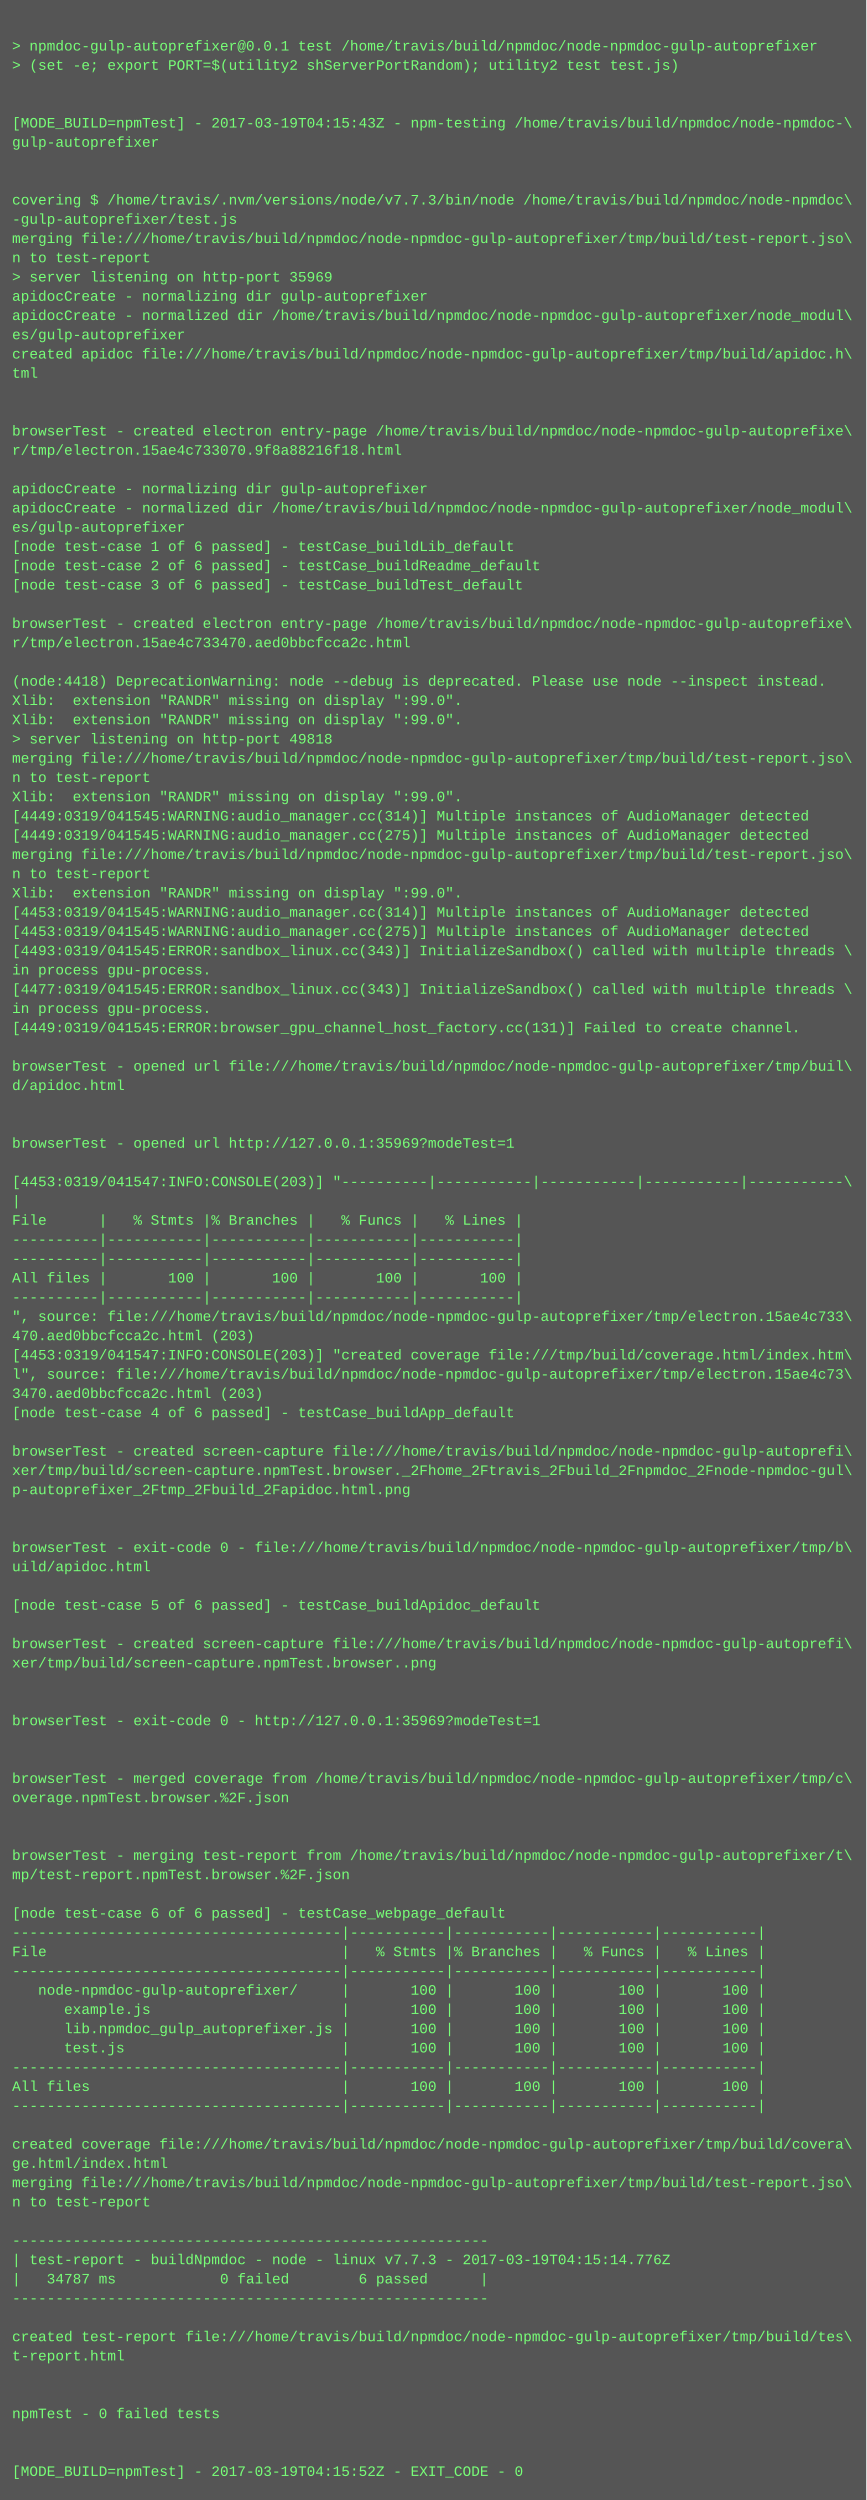
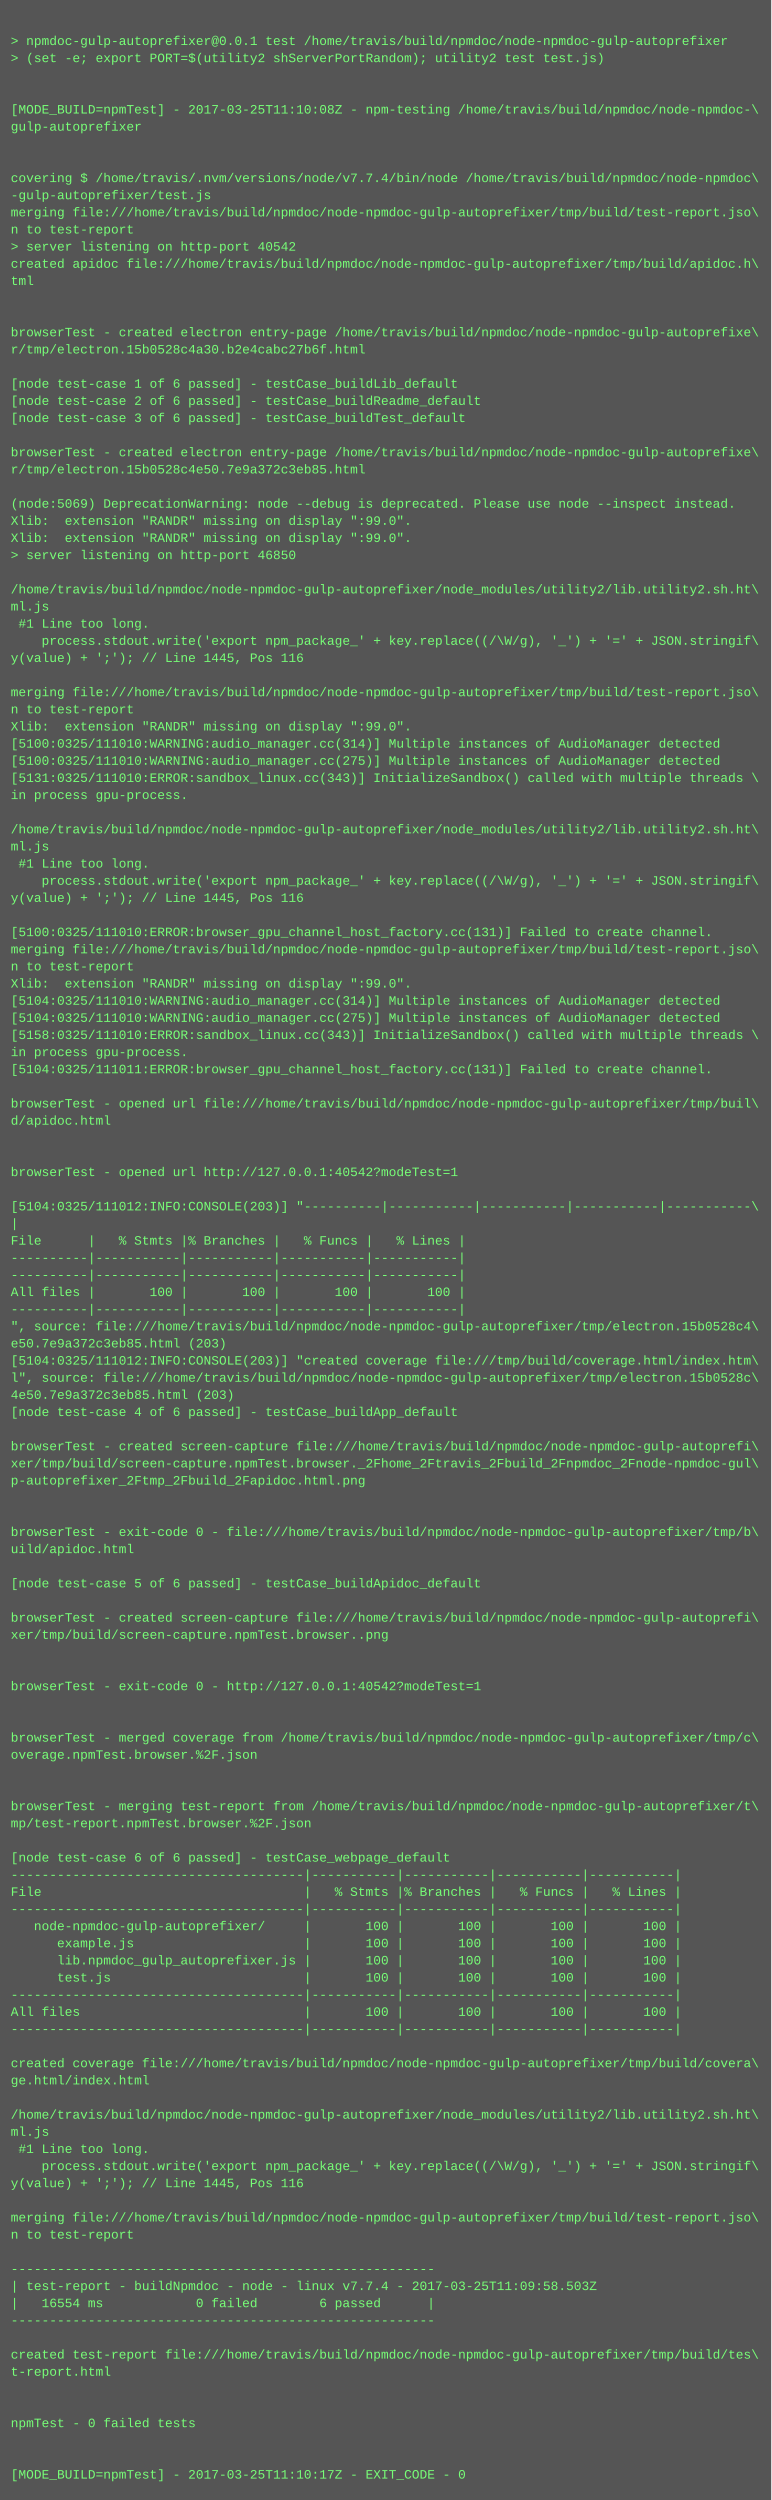
- <svg xmlns="http://www.w3.org/2000/svg" height="2078" width="720">
-   <rect height="2078" fill="#555" width="720" />
+ <svg xmlns="http://www.w3.org/2000/svg" height="2334" width="720">
+   <rect height="2334" fill="#555" width="720" />
  <text fill="#7f7" font-family="Courier New" font-size="12" xml:space="preserve">
    <tspan x="10" y="26" />
    <tspan x="10" y="42">&gt; npmdoc-gulp-autoprefixer@0.0.1 test /home/travis/build/npmdoc/node-npmdoc-gulp-autoprefixer</tspan>
    <tspan x="10" y="58">&gt; (set -e; export PORT=$(utility2 shServerPortRandom); utility2 test test.js)</tspan>
    <tspan x="10" y="74" />
    <tspan x="10" y="90" />
-     <tspan x="10" y="106">[MODE_BUILD=npmTest] - 2017-03-19T04:15:43Z - npm-testing /home/travis/build/npmdoc/node-npmdoc-\</tspan>
+     <tspan x="10" y="106">[MODE_BUILD=npmTest] - 2017-03-25T11:10:08Z - npm-testing /home/travis/build/npmdoc/node-npmdoc-\</tspan>
    <tspan x="10" y="122">gulp-autoprefixer</tspan>
    <tspan x="10" y="138" />
    <tspan x="10" y="154" />
-     <tspan x="10" y="170">covering $ /home/travis/.nvm/versions/node/v7.7.3/bin/node /home/travis/build/npmdoc/node-npmdoc\</tspan>
+     <tspan x="10" y="170">covering $ /home/travis/.nvm/versions/node/v7.7.4/bin/node /home/travis/build/npmdoc/node-npmdoc\</tspan>
    <tspan x="10" y="186">-gulp-autoprefixer/test.js</tspan>
    <tspan x="10" y="202">merging file:///home/travis/build/npmdoc/node-npmdoc-gulp-autoprefixer/tmp/build/test-report.jso\</tspan>
    <tspan x="10" y="218">n to test-report</tspan>
-     <tspan x="10" y="234">&gt; server listening on http-port 35969</tspan>
-     <tspan x="10" y="250">apidocCreate - normalizing dir gulp-autoprefixer</tspan>
-     <tspan x="10" y="266">apidocCreate - normalized dir /home/travis/build/npmdoc/node-npmdoc-gulp-autoprefixer/node_modul\</tspan>
-     <tspan x="10" y="282">es/gulp-autoprefixer</tspan>
-     <tspan x="10" y="298">created apidoc file:///home/travis/build/npmdoc/node-npmdoc-gulp-autoprefixer/tmp/build/apidoc.h\</tspan>
-     <tspan x="10" y="314">tml</tspan>
-     <tspan x="10" y="330" />
+     <tspan x="10" y="234">&gt; server listening on http-port 40542</tspan>
+     <tspan x="10" y="250">created apidoc file:///home/travis/build/npmdoc/node-npmdoc-gulp-autoprefixer/tmp/build/apidoc.h\</tspan>
+     <tspan x="10" y="266">tml</tspan>
+     <tspan x="10" y="282" />
+     <tspan x="10" y="298" />
+     <tspan x="10" y="314">browserTest - created electron entry-page /home/travis/build/npmdoc/node-npmdoc-gulp-autoprefixe\</tspan>
+     <tspan x="10" y="330">r/tmp/electron.15b0528c4a30.b2e4cabc27b6f.html</tspan>
    <tspan x="10" y="346" />
-     <tspan x="10" y="362">browserTest - created electron entry-page /home/travis/build/npmdoc/node-npmdoc-gulp-autoprefixe\</tspan>
-     <tspan x="10" y="378">r/tmp/electron.15ae4c733070.9f8a88216f18.html</tspan>
-     <tspan x="10" y="394" />
-     <tspan x="10" y="410">apidocCreate - normalizing dir gulp-autoprefixer</tspan>
-     <tspan x="10" y="426">apidocCreate - normalized dir /home/travis/build/npmdoc/node-npmdoc-gulp-autoprefixer/node_modul\</tspan>
-     <tspan x="10" y="442">es/gulp-autoprefixer</tspan>
-     <tspan x="10" y="458">[node test-case 1 of 6 passed] - testCase_buildLib_default</tspan>
-     <tspan x="10" y="474">[node test-case 2 of 6 passed] - testCase_buildReadme_default</tspan>
-     <tspan x="10" y="490">[node test-case 3 of 6 passed] - testCase_buildTest_default</tspan>
-     <tspan x="10" y="506" />
-     <tspan x="10" y="522">browserTest - created electron entry-page /home/travis/build/npmdoc/node-npmdoc-gulp-autoprefixe\</tspan>
-     <tspan x="10" y="538">r/tmp/electron.15ae4c733470.aed0bbcfcca2c.html</tspan>
-     <tspan x="10" y="554" />
-     <tspan x="10" y="570">(node:4418) DeprecationWarning: node --debug is deprecated. Please use node --inspect instead.</tspan>
-     <tspan x="10" y="586">Xlib:  extension "RANDR" missing on display ":99.0".</tspan>
-     <tspan x="10" y="602">Xlib:  extension "RANDR" missing on display ":99.0".</tspan>
-     <tspan x="10" y="618">&gt; server listening on http-port 49818</tspan>
-     <tspan x="10" y="634">merging file:///home/travis/build/npmdoc/node-npmdoc-gulp-autoprefixer/tmp/build/test-report.jso\</tspan>
-     <tspan x="10" y="650">n to test-report</tspan>
-     <tspan x="10" y="666">Xlib:  extension "RANDR" missing on display ":99.0".</tspan>
-     <tspan x="10" y="682">[4449:0319/041545:WARNING:audio_manager.cc(314)] Multiple instances of AudioManager detected</tspan>
-     <tspan x="10" y="698">[4449:0319/041545:WARNING:audio_manager.cc(275)] Multiple instances of AudioManager detected</tspan>
-     <tspan x="10" y="714">merging file:///home/travis/build/npmdoc/node-npmdoc-gulp-autoprefixer/tmp/build/test-report.jso\</tspan>
-     <tspan x="10" y="730">n to test-report</tspan>
-     <tspan x="10" y="746">Xlib:  extension "RANDR" missing on display ":99.0".</tspan>
-     <tspan x="10" y="762">[4453:0319/041545:WARNING:audio_manager.cc(314)] Multiple instances of AudioManager detected</tspan>
-     <tspan x="10" y="778">[4453:0319/041545:WARNING:audio_manager.cc(275)] Multiple instances of AudioManager detected</tspan>
-     <tspan x="10" y="794">[4493:0319/041545:ERROR:sandbox_linux.cc(343)] InitializeSandbox() called with multiple threads \</tspan>
-     <tspan x="10" y="810">in process gpu-process. </tspan>
-     <tspan x="10" y="826">[4477:0319/041545:ERROR:sandbox_linux.cc(343)] InitializeSandbox() called with multiple threads \</tspan>
-     <tspan x="10" y="842">in process gpu-process. </tspan>
-     <tspan x="10" y="858">[4449:0319/041545:ERROR:browser_gpu_channel_host_factory.cc(131)] Failed to create channel.</tspan>
-     <tspan x="10" y="874" />
-     <tspan x="10" y="890">browserTest - opened url file:///home/travis/build/npmdoc/node-npmdoc-gulp-autoprefixer/tmp/buil\</tspan>
-     <tspan x="10" y="906">d/apidoc.html</tspan>
-     <tspan x="10" y="922" />
-     <tspan x="10" y="938" />
-     <tspan x="10" y="954">browserTest - opened url http://127.0.0.1:35969?modeTest=1</tspan>
-     <tspan x="10" y="970" />
-     <tspan x="10" y="986">[4453:0319/041547:INFO:CONSOLE(203)] "----------|-----------|-----------|-----------|-----------\</tspan>
-     <tspan x="10" y="1002">|</tspan>
-     <tspan x="10" y="1018">File      |   % Stmts |% Branches |   % Funcs |   % Lines |</tspan>
-     <tspan x="10" y="1034">----------|-----------|-----------|-----------|-----------|</tspan>
-     <tspan x="10" y="1050">----------|-----------|-----------|-----------|-----------|</tspan>
-     <tspan x="10" y="1066">All files |       100 |       100 |       100 |       100 |</tspan>
-     <tspan x="10" y="1082">----------|-----------|-----------|-----------|-----------|</tspan>
-     <tspan x="10" y="1098">", source: file:///home/travis/build/npmdoc/node-npmdoc-gulp-autoprefixer/tmp/electron.15ae4c733\</tspan>
-     <tspan x="10" y="1114">470.aed0bbcfcca2c.html (203)</tspan>
-     <tspan x="10" y="1130">[4453:0319/041547:INFO:CONSOLE(203)] "created coverage file:///tmp/build/coverage.html/index.htm\</tspan>
-     <tspan x="10" y="1146">l", source: file:///home/travis/build/npmdoc/node-npmdoc-gulp-autoprefixer/tmp/electron.15ae4c73\</tspan>
-     <tspan x="10" y="1162">3470.aed0bbcfcca2c.html (203)</tspan>
-     <tspan x="10" y="1178">[node test-case 4 of 6 passed] - testCase_buildApp_default</tspan>
-     <tspan x="10" y="1194" />
-     <tspan x="10" y="1210">browserTest - created screen-capture file:///home/travis/build/npmdoc/node-npmdoc-gulp-autoprefi\</tspan>
-     <tspan x="10" y="1226">xer/tmp/build/screen-capture.npmTest.browser._2Fhome_2Ftravis_2Fbuild_2Fnpmdoc_2Fnode-npmdoc-gul\</tspan>
-     <tspan x="10" y="1242">p-autoprefixer_2Ftmp_2Fbuild_2Fapidoc.html.png</tspan>
-     <tspan x="10" y="1258" />
-     <tspan x="10" y="1274" />
-     <tspan x="10" y="1290">browserTest - exit-code 0 - file:///home/travis/build/npmdoc/node-npmdoc-gulp-autoprefixer/tmp/b\</tspan>
-     <tspan x="10" y="1306">uild/apidoc.html</tspan>
-     <tspan x="10" y="1322" />
-     <tspan x="10" y="1338">[node test-case 5 of 6 passed] - testCase_buildApidoc_default</tspan>
-     <tspan x="10" y="1354" />
-     <tspan x="10" y="1370">browserTest - created screen-capture file:///home/travis/build/npmdoc/node-npmdoc-gulp-autoprefi\</tspan>
-     <tspan x="10" y="1386">xer/tmp/build/screen-capture.npmTest.browser..png</tspan>
+     <tspan x="10" y="362">[node test-case 1 of 6 passed] - testCase_buildLib_default</tspan>
+     <tspan x="10" y="378">[node test-case 2 of 6 passed] - testCase_buildReadme_default</tspan>
+     <tspan x="10" y="394">[node test-case 3 of 6 passed] - testCase_buildTest_default</tspan>
+     <tspan x="10" y="410" />
+     <tspan x="10" y="426">browserTest - created electron entry-page /home/travis/build/npmdoc/node-npmdoc-gulp-autoprefixe\</tspan>
+     <tspan x="10" y="442">r/tmp/electron.15b0528c4e50.7e9a372c3eb85.html</tspan>
+     <tspan x="10" y="458" />
+     <tspan x="10" y="474">(node:5069) DeprecationWarning: node --debug is deprecated. Please use node --inspect instead.</tspan>
+     <tspan x="10" y="490">Xlib:  extension "RANDR" missing on display ":99.0".</tspan>
+     <tspan x="10" y="506">Xlib:  extension "RANDR" missing on display ":99.0".</tspan>
+     <tspan x="10" y="522">&gt; server listening on http-port 46850</tspan>
+     <tspan x="10" y="538" />
+     <tspan x="10" y="554">/home/travis/build/npmdoc/node-npmdoc-gulp-autoprefixer/node_modules/utility2/lib.utility2.sh.ht\</tspan>
+     <tspan x="10" y="570">ml.js</tspan>
+     <tspan x="10" y="586"> #1 Line too long.</tspan>
+     <tspan x="10" y="602">    process.stdout.write('export npm_package_' + key.replace((/\W/g), '_') + '=' + JSON.stringif\</tspan>
+     <tspan x="10" y="618">y(value) + ';'); // Line 1445, Pos 116</tspan>
+     <tspan x="10" y="634" />
+     <tspan x="10" y="650">merging file:///home/travis/build/npmdoc/node-npmdoc-gulp-autoprefixer/tmp/build/test-report.jso\</tspan>
+     <tspan x="10" y="666">n to test-report</tspan>
+     <tspan x="10" y="682">Xlib:  extension "RANDR" missing on display ":99.0".</tspan>
+     <tspan x="10" y="698">[5100:0325/111010:WARNING:audio_manager.cc(314)] Multiple instances of AudioManager detected</tspan>
+     <tspan x="10" y="714">[5100:0325/111010:WARNING:audio_manager.cc(275)] Multiple instances of AudioManager detected</tspan>
+     <tspan x="10" y="730">[5131:0325/111010:ERROR:sandbox_linux.cc(343)] InitializeSandbox() called with multiple threads \</tspan>
+     <tspan x="10" y="746">in process gpu-process. </tspan>
+     <tspan x="10" y="762" />
+     <tspan x="10" y="778">/home/travis/build/npmdoc/node-npmdoc-gulp-autoprefixer/node_modules/utility2/lib.utility2.sh.ht\</tspan>
+     <tspan x="10" y="794">ml.js</tspan>
+     <tspan x="10" y="810"> #1 Line too long.</tspan>
+     <tspan x="10" y="826">    process.stdout.write('export npm_package_' + key.replace((/\W/g), '_') + '=' + JSON.stringif\</tspan>
+     <tspan x="10" y="842">y(value) + ';'); // Line 1445, Pos 116</tspan>
+     <tspan x="10" y="858" />
+     <tspan x="10" y="874">[5100:0325/111010:ERROR:browser_gpu_channel_host_factory.cc(131)] Failed to create channel.</tspan>
+     <tspan x="10" y="890">merging file:///home/travis/build/npmdoc/node-npmdoc-gulp-autoprefixer/tmp/build/test-report.jso\</tspan>
+     <tspan x="10" y="906">n to test-report</tspan>
+     <tspan x="10" y="922">Xlib:  extension "RANDR" missing on display ":99.0".</tspan>
+     <tspan x="10" y="938">[5104:0325/111010:WARNING:audio_manager.cc(314)] Multiple instances of AudioManager detected</tspan>
+     <tspan x="10" y="954">[5104:0325/111010:WARNING:audio_manager.cc(275)] Multiple instances of AudioManager detected</tspan>
+     <tspan x="10" y="970">[5158:0325/111010:ERROR:sandbox_linux.cc(343)] InitializeSandbox() called with multiple threads \</tspan>
+     <tspan x="10" y="986">in process gpu-process. </tspan>
+     <tspan x="10" y="1002">[5104:0325/111011:ERROR:browser_gpu_channel_host_factory.cc(131)] Failed to create channel.</tspan>
+     <tspan x="10" y="1018" />
+     <tspan x="10" y="1034">browserTest - opened url file:///home/travis/build/npmdoc/node-npmdoc-gulp-autoprefixer/tmp/buil\</tspan>
+     <tspan x="10" y="1050">d/apidoc.html</tspan>
+     <tspan x="10" y="1066" />
+     <tspan x="10" y="1082" />
+     <tspan x="10" y="1098">browserTest - opened url http://127.0.0.1:40542?modeTest=1</tspan>
+     <tspan x="10" y="1114" />
+     <tspan x="10" y="1130">[5104:0325/111012:INFO:CONSOLE(203)] "----------|-----------|-----------|-----------|-----------\</tspan>
+     <tspan x="10" y="1146">|</tspan>
+     <tspan x="10" y="1162">File      |   % Stmts |% Branches |   % Funcs |   % Lines |</tspan>
+     <tspan x="10" y="1178">----------|-----------|-----------|-----------|-----------|</tspan>
+     <tspan x="10" y="1194">----------|-----------|-----------|-----------|-----------|</tspan>
+     <tspan x="10" y="1210">All files |       100 |       100 |       100 |       100 |</tspan>
+     <tspan x="10" y="1226">----------|-----------|-----------|-----------|-----------|</tspan>
+     <tspan x="10" y="1242">", source: file:///home/travis/build/npmdoc/node-npmdoc-gulp-autoprefixer/tmp/electron.15b0528c4\</tspan>
+     <tspan x="10" y="1258">e50.7e9a372c3eb85.html (203)</tspan>
+     <tspan x="10" y="1274">[5104:0325/111012:INFO:CONSOLE(203)] "created coverage file:///tmp/build/coverage.html/index.htm\</tspan>
+     <tspan x="10" y="1290">l", source: file:///home/travis/build/npmdoc/node-npmdoc-gulp-autoprefixer/tmp/electron.15b0528c\</tspan>
+     <tspan x="10" y="1306">4e50.7e9a372c3eb85.html (203)</tspan>
+     <tspan x="10" y="1322">[node test-case 4 of 6 passed] - testCase_buildApp_default</tspan>
+     <tspan x="10" y="1338" />
+     <tspan x="10" y="1354">browserTest - created screen-capture file:///home/travis/build/npmdoc/node-npmdoc-gulp-autoprefi\</tspan>
+     <tspan x="10" y="1370">xer/tmp/build/screen-capture.npmTest.browser._2Fhome_2Ftravis_2Fbuild_2Fnpmdoc_2Fnode-npmdoc-gul\</tspan>
+     <tspan x="10" y="1386">p-autoprefixer_2Ftmp_2Fbuild_2Fapidoc.html.png</tspan>
    <tspan x="10" y="1402" />
    <tspan x="10" y="1418" />
-     <tspan x="10" y="1434">browserTest - exit-code 0 - http://127.0.0.1:35969?modeTest=1</tspan>
-     <tspan x="10" y="1450" />
+     <tspan x="10" y="1434">browserTest - exit-code 0 - file:///home/travis/build/npmdoc/node-npmdoc-gulp-autoprefixer/tmp/b\</tspan>
+     <tspan x="10" y="1450">uild/apidoc.html</tspan>
    <tspan x="10" y="1466" />
-     <tspan x="10" y="1482">browserTest - merged coverage from /home/travis/build/npmdoc/node-npmdoc-gulp-autoprefixer/tmp/c\</tspan>
-     <tspan x="10" y="1498">overage.npmTest.browser.%2F.json</tspan>
-     <tspan x="10" y="1514" />
-     <tspan x="10" y="1530" />
-     <tspan x="10" y="1546">browserTest - merging test-report from /home/travis/build/npmdoc/node-npmdoc-gulp-autoprefixer/t\</tspan>
-     <tspan x="10" y="1562">mp/test-report.npmTest.browser.%2F.json</tspan>
-     <tspan x="10" y="1578" />
-     <tspan x="10" y="1594">[node test-case 6 of 6 passed] - testCase_webpage_default</tspan>
-     <tspan x="10" y="1610">--------------------------------------|-----------|-----------|-----------|-----------|</tspan>
-     <tspan x="10" y="1626">File                                  |   % Stmts |% Branches |   % Funcs |   % Lines |</tspan>
-     <tspan x="10" y="1642">--------------------------------------|-----------|-----------|-----------|-----------|</tspan>
-     <tspan x="10" y="1658">   node-npmdoc-gulp-autoprefixer/     |       100 |       100 |       100 |       100 |</tspan>
-     <tspan x="10" y="1674">      example.js                      |       100 |       100 |       100 |       100 |</tspan>
-     <tspan x="10" y="1690">      lib.npmdoc_gulp_autoprefixer.js |       100 |       100 |       100 |       100 |</tspan>
-     <tspan x="10" y="1706">      test.js                         |       100 |       100 |       100 |       100 |</tspan>
-     <tspan x="10" y="1722">--------------------------------------|-----------|-----------|-----------|-----------|</tspan>
-     <tspan x="10" y="1738">All files                             |       100 |       100 |       100 |       100 |</tspan>
+     <tspan x="10" y="1482">[node test-case 5 of 6 passed] - testCase_buildApidoc_default</tspan>
+     <tspan x="10" y="1498" />
+     <tspan x="10" y="1514">browserTest - created screen-capture file:///home/travis/build/npmdoc/node-npmdoc-gulp-autoprefi\</tspan>
+     <tspan x="10" y="1530">xer/tmp/build/screen-capture.npmTest.browser..png</tspan>
+     <tspan x="10" y="1546" />
+     <tspan x="10" y="1562" />
+     <tspan x="10" y="1578">browserTest - exit-code 0 - http://127.0.0.1:40542?modeTest=1</tspan>
+     <tspan x="10" y="1594" />
+     <tspan x="10" y="1610" />
+     <tspan x="10" y="1626">browserTest - merged coverage from /home/travis/build/npmdoc/node-npmdoc-gulp-autoprefixer/tmp/c\</tspan>
+     <tspan x="10" y="1642">overage.npmTest.browser.%2F.json</tspan>
+     <tspan x="10" y="1658" />
+     <tspan x="10" y="1674" />
+     <tspan x="10" y="1690">browserTest - merging test-report from /home/travis/build/npmdoc/node-npmdoc-gulp-autoprefixer/t\</tspan>
+     <tspan x="10" y="1706">mp/test-report.npmTest.browser.%2F.json</tspan>
+     <tspan x="10" y="1722" />
+     <tspan x="10" y="1738">[node test-case 6 of 6 passed] - testCase_webpage_default</tspan>
    <tspan x="10" y="1754">--------------------------------------|-----------|-----------|-----------|-----------|</tspan>
-     <tspan x="10" y="1770" />
-     <tspan x="10" y="1786">created coverage file:///home/travis/build/npmdoc/node-npmdoc-gulp-autoprefixer/tmp/build/covera\</tspan>
-     <tspan x="10" y="1802">ge.html/index.html</tspan>
-     <tspan x="10" y="1818">merging file:///home/travis/build/npmdoc/node-npmdoc-gulp-autoprefixer/tmp/build/test-report.jso\</tspan>
-     <tspan x="10" y="1834">n to test-report</tspan>
-     <tspan x="10" y="1850" />
-     <tspan x="10" y="1866">-------------------------------------------------------</tspan>
-     <tspan x="10" y="1882">| test-report - buildNpmdoc - node - linux v7.7.3 - 2017-03-19T04:15:14.776Z</tspan>
-     <tspan x="10" y="1898">|   34787 ms            0 failed        6 passed      |</tspan>
-     <tspan x="10" y="1914">-------------------------------------------------------</tspan>
-     <tspan x="10" y="1930" />
-     <tspan x="10" y="1946">created test-report file:///home/travis/build/npmdoc/node-npmdoc-gulp-autoprefixer/tmp/build/tes\</tspan>
-     <tspan x="10" y="1962">t-report.html</tspan>
-     <tspan x="10" y="1978" />
-     <tspan x="10" y="1994" />
-     <tspan x="10" y="2010">npmTest - 0 failed tests</tspan>
-     <tspan x="10" y="2026" />
-     <tspan x="10" y="2042" />
-     <tspan x="10" y="2058">[MODE_BUILD=npmTest] - 2017-03-19T04:15:52Z - EXIT_CODE - 0</tspan>
+     <tspan x="10" y="1770">File                                  |   % Stmts |% Branches |   % Funcs |   % Lines |</tspan>
+     <tspan x="10" y="1786">--------------------------------------|-----------|-----------|-----------|-----------|</tspan>
+     <tspan x="10" y="1802">   node-npmdoc-gulp-autoprefixer/     |       100 |       100 |       100 |       100 |</tspan>
+     <tspan x="10" y="1818">      example.js                      |       100 |       100 |       100 |       100 |</tspan>
+     <tspan x="10" y="1834">      lib.npmdoc_gulp_autoprefixer.js |       100 |       100 |       100 |       100 |</tspan>
+     <tspan x="10" y="1850">      test.js                         |       100 |       100 |       100 |       100 |</tspan>
+     <tspan x="10" y="1866">--------------------------------------|-----------|-----------|-----------|-----------|</tspan>
+     <tspan x="10" y="1882">All files                             |       100 |       100 |       100 |       100 |</tspan>
+     <tspan x="10" y="1898">--------------------------------------|-----------|-----------|-----------|-----------|</tspan>
+     <tspan x="10" y="1914" />
+     <tspan x="10" y="1930">created coverage file:///home/travis/build/npmdoc/node-npmdoc-gulp-autoprefixer/tmp/build/covera\</tspan>
+     <tspan x="10" y="1946">ge.html/index.html</tspan>
+     <tspan x="10" y="1962" />
+     <tspan x="10" y="1978">/home/travis/build/npmdoc/node-npmdoc-gulp-autoprefixer/node_modules/utility2/lib.utility2.sh.ht\</tspan>
+     <tspan x="10" y="1994">ml.js</tspan>
+     <tspan x="10" y="2010"> #1 Line too long.</tspan>
+     <tspan x="10" y="2026">    process.stdout.write('export npm_package_' + key.replace((/\W/g), '_') + '=' + JSON.stringif\</tspan>
+     <tspan x="10" y="2042">y(value) + ';'); // Line 1445, Pos 116</tspan>
+     <tspan x="10" y="2058" />
+     <tspan x="10" y="2074">merging file:///home/travis/build/npmdoc/node-npmdoc-gulp-autoprefixer/tmp/build/test-report.jso\</tspan>
+     <tspan x="10" y="2090">n to test-report</tspan>
+     <tspan x="10" y="2106" />
+     <tspan x="10" y="2122">-------------------------------------------------------</tspan>
+     <tspan x="10" y="2138">| test-report - buildNpmdoc - node - linux v7.7.4 - 2017-03-25T11:09:58.503Z</tspan>
+     <tspan x="10" y="2154">|   16554 ms            0 failed        6 passed      |</tspan>
+     <tspan x="10" y="2170">-------------------------------------------------------</tspan>
+     <tspan x="10" y="2186" />
+     <tspan x="10" y="2202">created test-report file:///home/travis/build/npmdoc/node-npmdoc-gulp-autoprefixer/tmp/build/tes\</tspan>
+     <tspan x="10" y="2218">t-report.html</tspan>
+     <tspan x="10" y="2234" />
+     <tspan x="10" y="2250" />
+     <tspan x="10" y="2266">npmTest - 0 failed tests</tspan>
+     <tspan x="10" y="2282" />
+     <tspan x="10" y="2298" />
+     <tspan x="10" y="2314">[MODE_BUILD=npmTest] - 2017-03-25T11:10:17Z - EXIT_CODE - 0</tspan>
  </text>
</svg>
